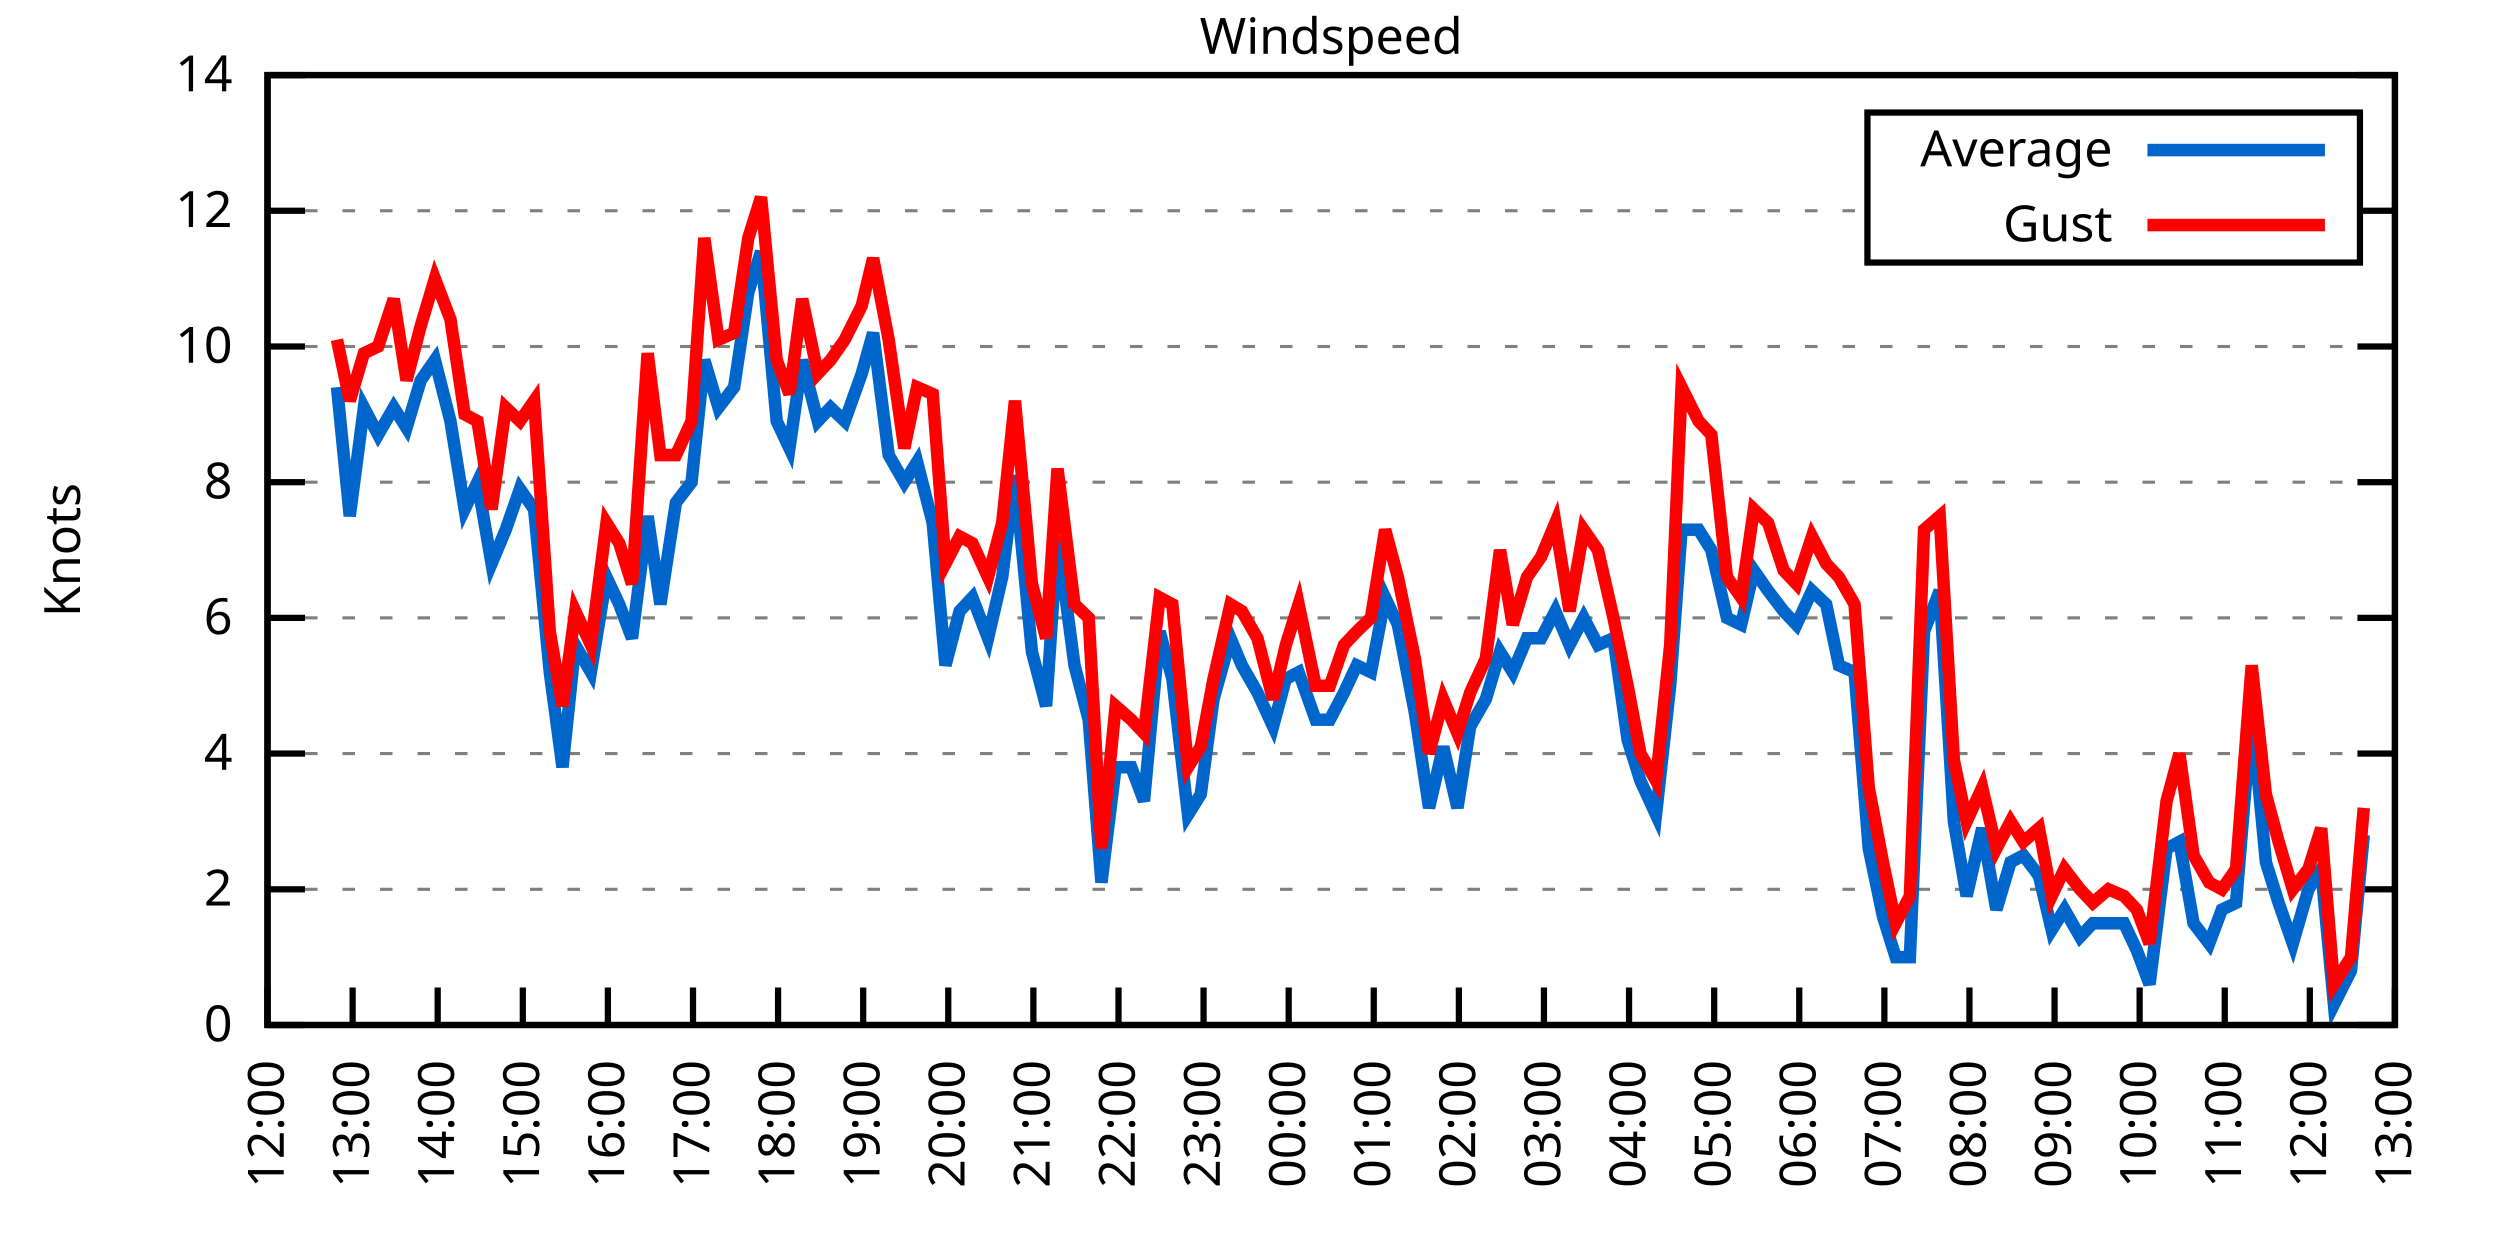
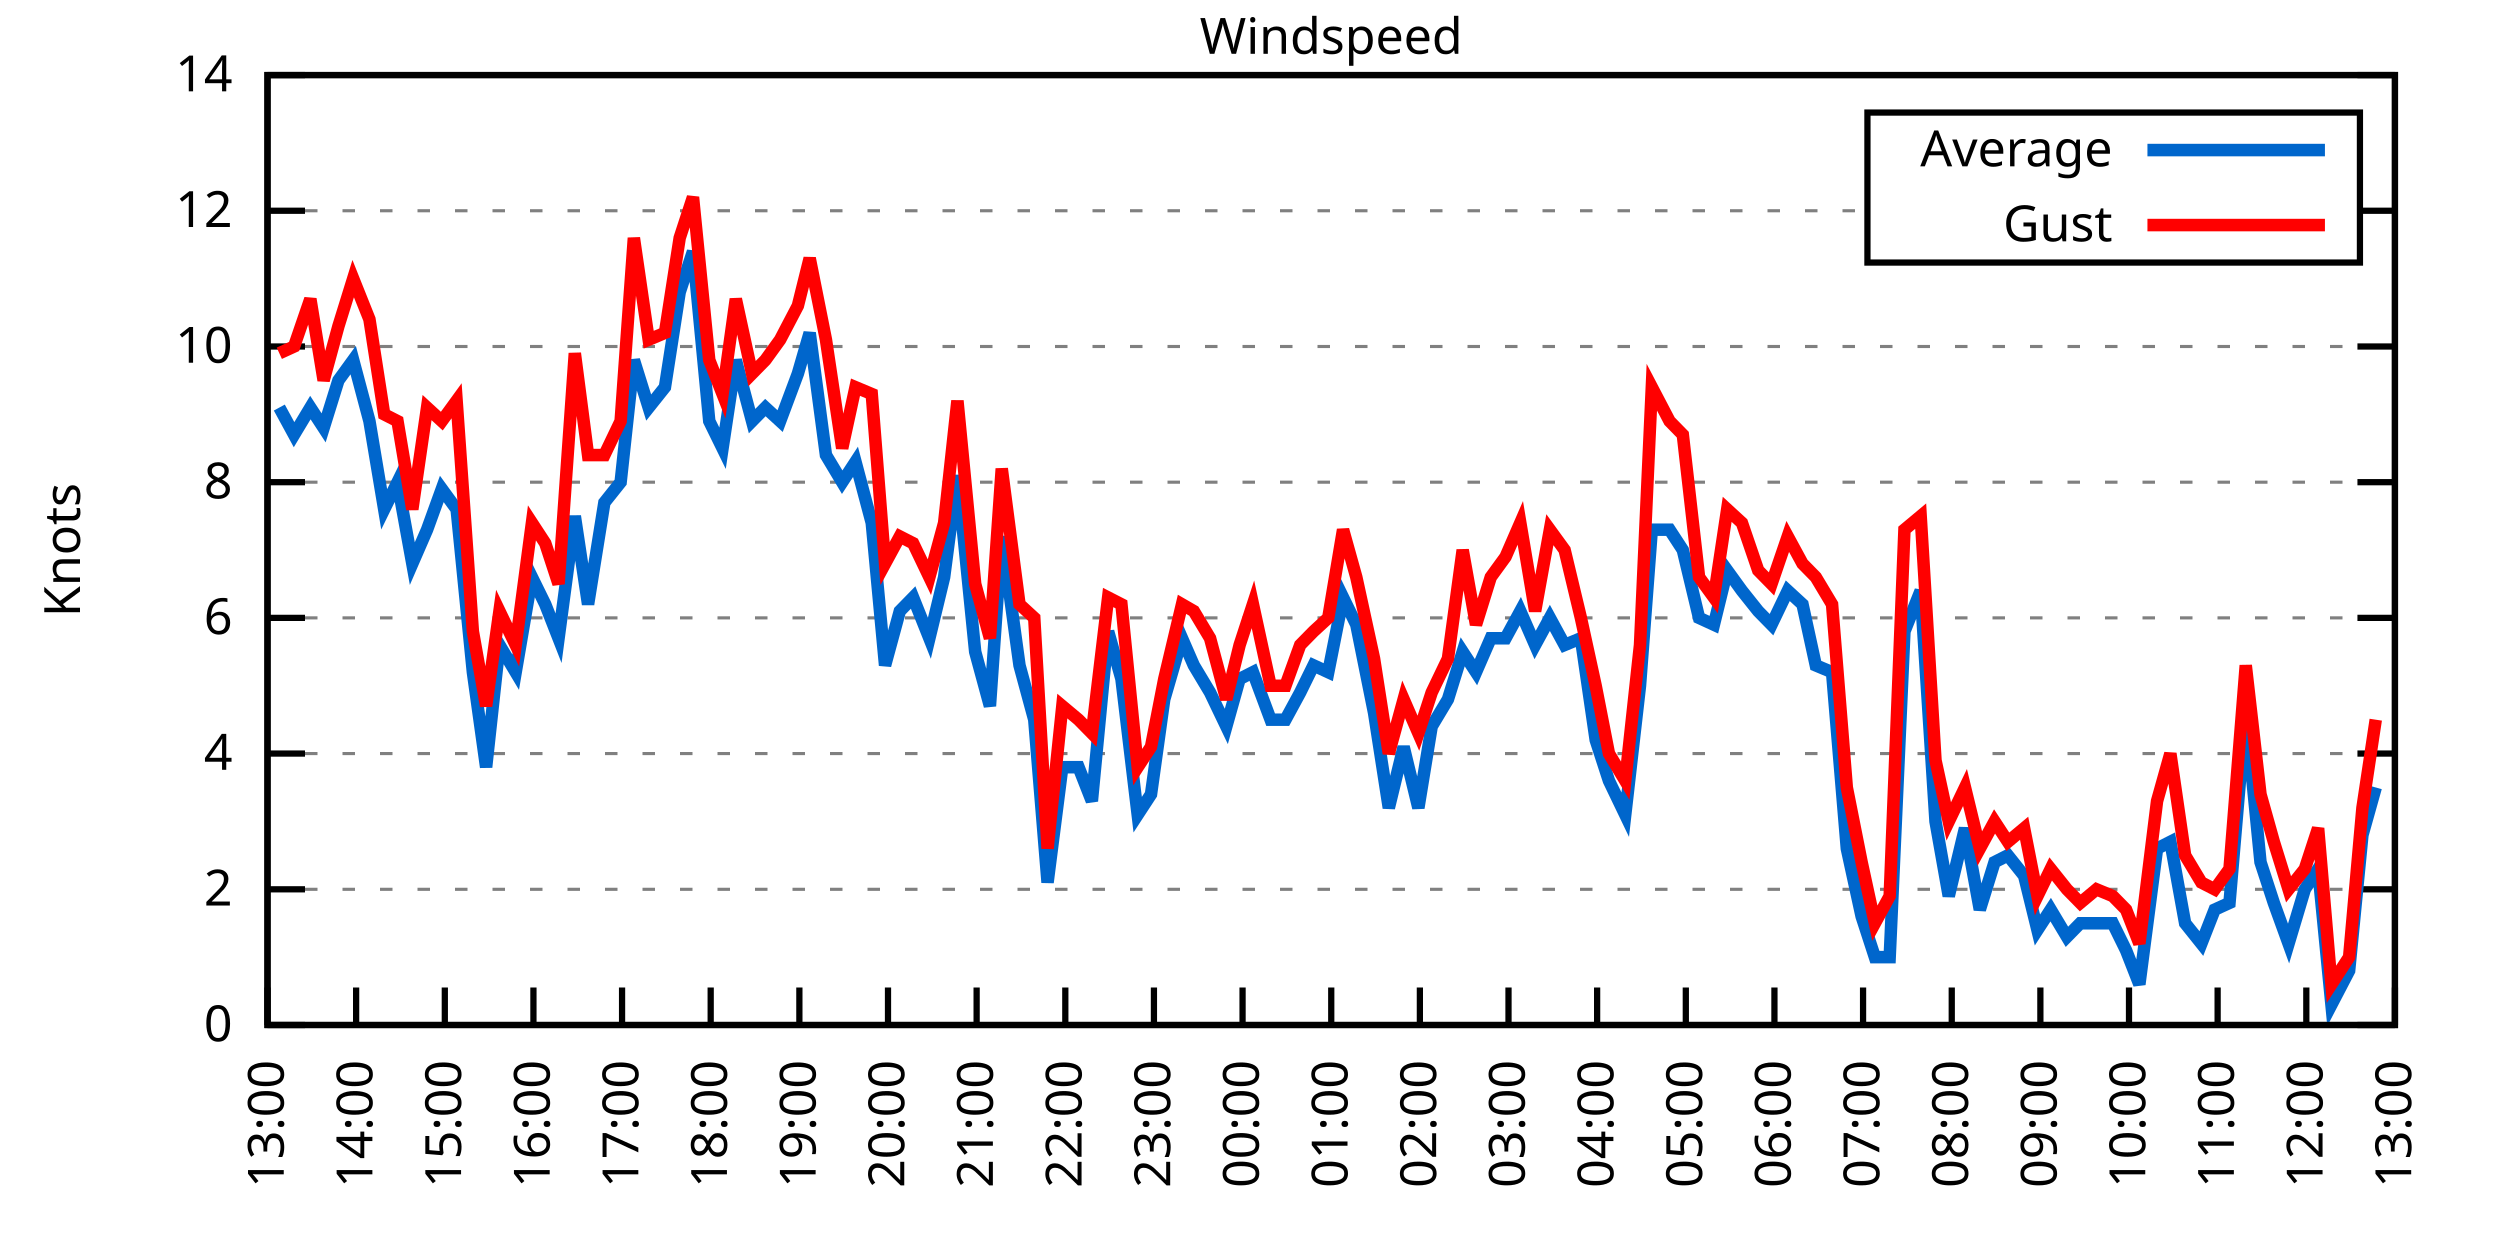
<svg xmlns="http://www.w3.org/2000/svg" xmlns:xlink="http://www.w3.org/1999/xlink" width="400" height="200" viewBox="0 0 400 200">
  <g id="gnuplot_canvas">
    <rect x="0" y="0" width="400" height="200" fill="none" />
    <defs>
      <circle id="gpDot" r="0.5" stroke-width="0.5" stroke="currentColor" />
      <path id="gpPt0" stroke-width="0.333" stroke="currentColor" d="M-1,0 h2 M0,-1 v2" />
      <path id="gpPt1" stroke-width="0.333" stroke="currentColor" d="M-1,-1 L1,1 M1,-1 L-1,1" />
      <path id="gpPt2" stroke-width="0.333" stroke="currentColor" d="M-1,0 L1,0 M0,-1 L0,1 M-1,-1 L1,1 M-1,1 L1,-1" />
      <rect id="gpPt3" stroke-width="0.333" stroke="currentColor" x="-1" y="-1" width="2" height="2" />
      <rect id="gpPt4" stroke-width="0.333" stroke="currentColor" fill="currentColor" x="-1" y="-1" width="2" height="2" />
      <circle id="gpPt5" stroke-width="0.333" stroke="currentColor" cx="0" cy="0" r="1" />
      <use xlink:href="#gpPt5" id="gpPt6" fill="currentColor" stroke="none" />
      <path id="gpPt7" stroke-width="0.333" stroke="currentColor" d="M0,-1.33 L-1.33,0.67 L1.33,0.67 z" />
      <use xlink:href="#gpPt7" id="gpPt8" fill="currentColor" stroke="none" />
      <use xlink:href="#gpPt7" id="gpPt9" stroke="currentColor" transform="rotate(180)" />
      <use xlink:href="#gpPt9" id="gpPt10" fill="currentColor" stroke="none" />
      <use xlink:href="#gpPt3" id="gpPt11" stroke="currentColor" transform="rotate(45)" />
      <use xlink:href="#gpPt11" id="gpPt12" fill="currentColor" stroke="none" />
      <path id="gpPt13" stroke-width="0.333" stroke="currentColor" d="M0,1.330 L1.265,0.411 L0.782,-1.067 L-0.782,-1.076 L-1.265,0.411 z" />
      <use xlink:href="#gpPt13" id="gpPt14" fill="currentColor" stroke="none" />
      <filter id="textbox" filterUnits="objectBoundingBox" x="0" y="0" height="1" width="1">
        <feFlood flood-color="white" flood-opacity="1" result="bgnd" />
        <feComposite in="SourceGraphic" in2="bgnd" operator="atop" />
      </filter>
      <filter id="greybox" filterUnits="objectBoundingBox" x="0" y="0" height="1" width="1">
        <feFlood flood-color="lightgrey" flood-opacity="1" result="grey" />
        <feComposite in="SourceGraphic" in2="grey" operator="atop" />
      </filter>
    </defs>
    <g fill="none" color="white" stroke="currentColor" stroke-width="1.00" stroke-linecap="butt" stroke-linejoin="miter">
</g>
    <g fill="none" color="black" stroke="currentColor" stroke-width="1.00" stroke-linecap="butt" stroke-linejoin="miter">
      <g stroke="none" shape-rendering="crispEdges">
        <polygon fill="rgb(255, 255, 255)" points="42.80,164.00 383.18,164.00 383.18,12.02 42.80,12.02 " />
      </g>
    </g>
    <g fill="none" color="black" stroke="currentColor" stroke-width="1.00" stroke-linecap="butt" stroke-linejoin="miter">
</g>
    <g fill="none" color="black" stroke="black" stroke-width="0.50" stroke-linecap="butt" stroke-linejoin="miter">
</g>
    <g fill="none" color="gray" stroke="currentColor" stroke-width="0.50" stroke-linecap="butt" stroke-linejoin="miter">
      <path stroke="gray" stroke-dasharray="2,4" class="gridline" d="M42.80,164.00 L383.19,164.00  " />
    </g>
    <g fill="none" color="gray" stroke="gray" stroke-width="1.00" stroke-linecap="butt" stroke-linejoin="miter">
</g>
    <g fill="none" color="black" stroke="currentColor" stroke-width="1.00" stroke-linecap="butt" stroke-linejoin="miter">
      <path stroke="black" d="M42.80,164.00 L48.80,164.00 M383.19,164.00 L377.19,164.00  " />
      <g transform="translate(37.20,166.60)" stroke="none" fill="black" font-family="Sans" font-size="8.00" text-anchor="end">
        <text>
          <tspan font-family="Sans"> 0</tspan>
        </text>
      </g>
    </g>
    <g fill="none" color="black" stroke="currentColor" stroke-width="1.00" stroke-linecap="butt" stroke-linejoin="miter">
</g>
    <g fill="none" color="black" stroke="black" stroke-width="0.50" stroke-linecap="butt" stroke-linejoin="miter">
</g>
    <g fill="none" color="gray" stroke="currentColor" stroke-width="0.50" stroke-linecap="butt" stroke-linejoin="miter">
      <path stroke="gray" stroke-dasharray="2,4" class="gridline" d="M42.80,142.29 L383.19,142.29  " />
    </g>
    <g fill="none" color="gray" stroke="gray" stroke-width="1.00" stroke-linecap="butt" stroke-linejoin="miter">
</g>
    <g fill="none" color="black" stroke="currentColor" stroke-width="1.00" stroke-linecap="butt" stroke-linejoin="miter">
      <path stroke="black" d="M42.80,142.29 L48.80,142.29 M383.19,142.29 L377.19,142.29  " />
      <g transform="translate(37.20,144.89)" stroke="none" fill="black" font-family="Sans" font-size="8.00" text-anchor="end">
        <text>
          <tspan font-family="Sans"> 2</tspan>
        </text>
      </g>
    </g>
    <g fill="none" color="black" stroke="currentColor" stroke-width="1.00" stroke-linecap="butt" stroke-linejoin="miter">
</g>
    <g fill="none" color="black" stroke="black" stroke-width="0.50" stroke-linecap="butt" stroke-linejoin="miter">
</g>
    <g fill="none" color="gray" stroke="currentColor" stroke-width="0.50" stroke-linecap="butt" stroke-linejoin="miter">
      <path stroke="gray" stroke-dasharray="2,4" class="gridline" d="M42.80,120.57 L383.19,120.57  " />
    </g>
    <g fill="none" color="gray" stroke="gray" stroke-width="1.00" stroke-linecap="butt" stroke-linejoin="miter">
</g>
    <g fill="none" color="black" stroke="currentColor" stroke-width="1.00" stroke-linecap="butt" stroke-linejoin="miter">
      <path stroke="black" d="M42.80,120.57 L48.80,120.57 M383.19,120.57 L377.19,120.57  " />
      <g transform="translate(37.20,123.17)" stroke="none" fill="black" font-family="Sans" font-size="8.00" text-anchor="end">
        <text>
          <tspan font-family="Sans"> 4</tspan>
        </text>
      </g>
    </g>
    <g fill="none" color="black" stroke="currentColor" stroke-width="1.00" stroke-linecap="butt" stroke-linejoin="miter">
</g>
    <g fill="none" color="black" stroke="black" stroke-width="0.50" stroke-linecap="butt" stroke-linejoin="miter">
</g>
    <g fill="none" color="gray" stroke="currentColor" stroke-width="0.50" stroke-linecap="butt" stroke-linejoin="miter">
      <path stroke="gray" stroke-dasharray="2,4" class="gridline" d="M42.80,98.86 L383.19,98.86  " />
    </g>
    <g fill="none" color="gray" stroke="gray" stroke-width="1.00" stroke-linecap="butt" stroke-linejoin="miter">
</g>
    <g fill="none" color="black" stroke="currentColor" stroke-width="1.00" stroke-linecap="butt" stroke-linejoin="miter">
      <path stroke="black" d="M42.80,98.86 L48.80,98.86 M383.19,98.86 L377.19,98.86  " />
      <g transform="translate(37.20,101.46)" stroke="none" fill="black" font-family="Sans" font-size="8.00" text-anchor="end">
        <text>
          <tspan font-family="Sans"> 6</tspan>
        </text>
      </g>
    </g>
    <g fill="none" color="black" stroke="currentColor" stroke-width="1.00" stroke-linecap="butt" stroke-linejoin="miter">
</g>
    <g fill="none" color="black" stroke="black" stroke-width="0.50" stroke-linecap="butt" stroke-linejoin="miter">
</g>
    <g fill="none" color="gray" stroke="currentColor" stroke-width="0.50" stroke-linecap="butt" stroke-linejoin="miter">
      <path stroke="gray" stroke-dasharray="2,4" class="gridline" d="M42.80,77.15 L383.19,77.15  " />
    </g>
    <g fill="none" color="gray" stroke="gray" stroke-width="1.00" stroke-linecap="butt" stroke-linejoin="miter">
</g>
    <g fill="none" color="black" stroke="currentColor" stroke-width="1.00" stroke-linecap="butt" stroke-linejoin="miter">
      <path stroke="black" d="M42.80,77.15 L48.80,77.15 M383.19,77.15 L377.19,77.15  " />
      <g transform="translate(37.20,79.75)" stroke="none" fill="black" font-family="Sans" font-size="8.00" text-anchor="end">
        <text>
          <tspan font-family="Sans"> 8</tspan>
        </text>
      </g>
    </g>
    <g fill="none" color="black" stroke="currentColor" stroke-width="1.00" stroke-linecap="butt" stroke-linejoin="miter">
</g>
    <g fill="none" color="black" stroke="black" stroke-width="0.50" stroke-linecap="butt" stroke-linejoin="miter">
</g>
    <g fill="none" color="gray" stroke="currentColor" stroke-width="0.50" stroke-linecap="butt" stroke-linejoin="miter">
      <path stroke="gray" stroke-dasharray="2,4" class="gridline" d="M42.80,55.44 L383.19,55.44  " />
    </g>
    <g fill="none" color="gray" stroke="gray" stroke-width="1.00" stroke-linecap="butt" stroke-linejoin="miter">
</g>
    <g fill="none" color="black" stroke="currentColor" stroke-width="1.00" stroke-linecap="butt" stroke-linejoin="miter">
      <path stroke="black" d="M42.80,55.44 L48.80,55.44 M383.19,55.44 L377.19,55.44  " />
      <g transform="translate(37.20,58.04)" stroke="none" fill="black" font-family="Sans" font-size="8.00" text-anchor="end">
        <text>
          <tspan font-family="Sans"> 10</tspan>
        </text>
      </g>
    </g>
    <g fill="none" color="black" stroke="currentColor" stroke-width="1.00" stroke-linecap="butt" stroke-linejoin="miter">
</g>
    <g fill="none" color="black" stroke="black" stroke-width="0.50" stroke-linecap="butt" stroke-linejoin="miter">
</g>
    <g fill="none" color="gray" stroke="currentColor" stroke-width="0.50" stroke-linecap="butt" stroke-linejoin="miter">
      <path stroke="gray" stroke-dasharray="2,4" class="gridline" d="M42.80,33.72 L298.79,33.72 M377.59,33.72 L383.19,33.72  " />
    </g>
    <g fill="none" color="gray" stroke="gray" stroke-width="1.00" stroke-linecap="butt" stroke-linejoin="miter">
</g>
    <g fill="none" color="black" stroke="currentColor" stroke-width="1.00" stroke-linecap="butt" stroke-linejoin="miter">
      <path stroke="black" d="M42.80,33.72 L48.80,33.72 M383.19,33.72 L377.19,33.72  " />
      <g transform="translate(37.20,36.32)" stroke="none" fill="black" font-family="Sans" font-size="8.00" text-anchor="end">
        <text>
          <tspan font-family="Sans"> 12</tspan>
        </text>
      </g>
    </g>
    <g fill="none" color="black" stroke="currentColor" stroke-width="1.00" stroke-linecap="butt" stroke-linejoin="miter">
</g>
    <g fill="none" color="black" stroke="black" stroke-width="0.50" stroke-linecap="butt" stroke-linejoin="miter">
</g>
    <g fill="none" color="gray" stroke="currentColor" stroke-width="0.50" stroke-linecap="butt" stroke-linejoin="miter">
      <path stroke="gray" stroke-dasharray="2,4" class="gridline" d="M42.80,12.01 L383.19,12.01  " />
    </g>
    <g fill="none" color="gray" stroke="gray" stroke-width="1.00" stroke-linecap="butt" stroke-linejoin="miter">
</g>
    <g fill="none" color="black" stroke="currentColor" stroke-width="1.00" stroke-linecap="butt" stroke-linejoin="miter">
      <path stroke="black" d="M42.80,12.01 L48.80,12.01 M383.19,12.01 L377.19,12.01  " />
      <g transform="translate(37.20,14.61)" stroke="none" fill="black" font-family="Sans" font-size="8.00" text-anchor="end">
        <text>
          <tspan font-family="Sans"> 14</tspan>
        </text>
      </g>
    </g>
    <g fill="none" color="black" stroke="currentColor" stroke-width="1.00" stroke-linecap="butt" stroke-linejoin="miter">
      <path stroke="black" d="M42.80,164.00 L42.80,158.00  " />
      <g transform="translate(45.40,169.60) rotate(270.00)" stroke="none" fill="black" font-family="Sans" font-size="8.00" text-anchor="end">
        <text>
-           <tspan font-family="Sans">12:00</tspan>
-         </text>
-       </g>
-     </g>
-     <g fill="none" color="black" stroke="currentColor" stroke-width="1.00" stroke-linecap="butt" stroke-linejoin="miter">
-       <path stroke="black" d="M56.42,164.00 L56.42,158.00  " />
-       <g transform="translate(59.02,169.60) rotate(270.00)" stroke="none" fill="black" font-family="Sans" font-size="8.00" text-anchor="end">
-         <text>
          <tspan font-family="Sans">13:00</tspan>
        </text>
      </g>
    </g>
    <g fill="none" color="black" stroke="currentColor" stroke-width="1.00" stroke-linecap="butt" stroke-linejoin="miter">
-       <path stroke="black" d="M70.03,164.00 L70.03,158.00  " />
-       <g transform="translate(72.63,169.60) rotate(270.00)" stroke="none" fill="black" font-family="Sans" font-size="8.00" text-anchor="end">
+       <path stroke="black" d="M56.98,164.00 L56.98,158.00  " />
+       <g transform="translate(59.58,169.60) rotate(270.00)" stroke="none" fill="black" font-family="Sans" font-size="8.00" text-anchor="end">
        <text>
          <tspan font-family="Sans">14:00</tspan>
        </text>
      </g>
    </g>
    <g fill="none" color="black" stroke="currentColor" stroke-width="1.00" stroke-linecap="butt" stroke-linejoin="miter">
-       <path stroke="black" d="M83.65,164.00 L83.65,158.00  " />
-       <g transform="translate(86.25,169.60) rotate(270.00)" stroke="none" fill="black" font-family="Sans" font-size="8.00" text-anchor="end">
+       <path stroke="black" d="M71.17,164.00 L71.17,158.00  " />
+       <g transform="translate(73.77,169.60) rotate(270.00)" stroke="none" fill="black" font-family="Sans" font-size="8.00" text-anchor="end">
        <text>
          <tspan font-family="Sans">15:00</tspan>
        </text>
      </g>
    </g>
    <g fill="none" color="black" stroke="currentColor" stroke-width="1.00" stroke-linecap="butt" stroke-linejoin="miter">
-       <path stroke="black" d="M97.26,164.00 L97.26,158.00  " />
-       <g transform="translate(99.86,169.60) rotate(270.00)" stroke="none" fill="black" font-family="Sans" font-size="8.00" text-anchor="end">
+       <path stroke="black" d="M85.35,164.00 L85.35,158.00  " />
+       <g transform="translate(87.95,169.60) rotate(270.00)" stroke="none" fill="black" font-family="Sans" font-size="8.00" text-anchor="end">
        <text>
          <tspan font-family="Sans">16:00</tspan>
        </text>
      </g>
    </g>
    <g fill="none" color="black" stroke="currentColor" stroke-width="1.00" stroke-linecap="butt" stroke-linejoin="miter">
-       <path stroke="black" d="M110.88,164.00 L110.88,158.00  " />
-       <g transform="translate(113.48,169.60) rotate(270.00)" stroke="none" fill="black" font-family="Sans" font-size="8.00" text-anchor="end">
+       <path stroke="black" d="M99.53,164.00 L99.53,158.00  " />
+       <g transform="translate(102.13,169.60) rotate(270.00)" stroke="none" fill="black" font-family="Sans" font-size="8.00" text-anchor="end">
        <text>
          <tspan font-family="Sans">17:00</tspan>
        </text>
      </g>
    </g>
    <g fill="none" color="black" stroke="currentColor" stroke-width="1.00" stroke-linecap="butt" stroke-linejoin="miter">
-       <path stroke="black" d="M124.49,164.00 L124.49,158.00  " />
-       <g transform="translate(127.09,169.60) rotate(270.00)" stroke="none" fill="black" font-family="Sans" font-size="8.00" text-anchor="end">
+       <path stroke="black" d="M113.71,164.00 L113.71,158.00  " />
+       <g transform="translate(116.31,169.60) rotate(270.00)" stroke="none" fill="black" font-family="Sans" font-size="8.00" text-anchor="end">
        <text>
          <tspan font-family="Sans">18:00</tspan>
        </text>
      </g>
    </g>
    <g fill="none" color="black" stroke="currentColor" stroke-width="1.00" stroke-linecap="butt" stroke-linejoin="miter">
-       <path stroke="black" d="M138.11,164.00 L138.11,158.00  " />
-       <g transform="translate(140.71,169.60) rotate(270.00)" stroke="none" fill="black" font-family="Sans" font-size="8.00" text-anchor="end">
+       <path stroke="black" d="M127.90,164.00 L127.90,158.00  " />
+       <g transform="translate(130.50,169.60) rotate(270.00)" stroke="none" fill="black" font-family="Sans" font-size="8.00" text-anchor="end">
        <text>
          <tspan font-family="Sans">19:00</tspan>
        </text>
      </g>
    </g>
    <g fill="none" color="black" stroke="currentColor" stroke-width="1.00" stroke-linecap="butt" stroke-linejoin="miter">
-       <path stroke="black" d="M151.72,164.00 L151.72,158.00  " />
-       <g transform="translate(154.32,169.60) rotate(270.00)" stroke="none" fill="black" font-family="Sans" font-size="8.00" text-anchor="end">
+       <path stroke="black" d="M142.08,164.00 L142.08,158.00  " />
+       <g transform="translate(144.68,169.60) rotate(270.00)" stroke="none" fill="black" font-family="Sans" font-size="8.00" text-anchor="end">
        <text>
          <tspan font-family="Sans">20:00</tspan>
        </text>
      </g>
    </g>
    <g fill="none" color="black" stroke="currentColor" stroke-width="1.00" stroke-linecap="butt" stroke-linejoin="miter">
-       <path stroke="black" d="M165.34,164.00 L165.34,158.00  " />
-       <g transform="translate(167.94,169.60) rotate(270.00)" stroke="none" fill="black" font-family="Sans" font-size="8.00" text-anchor="end">
+       <path stroke="black" d="M156.26,164.00 L156.26,158.00  " />
+       <g transform="translate(158.86,169.60) rotate(270.00)" stroke="none" fill="black" font-family="Sans" font-size="8.00" text-anchor="end">
        <text>
          <tspan font-family="Sans">21:00</tspan>
        </text>
      </g>
    </g>
    <g fill="none" color="black" stroke="currentColor" stroke-width="1.00" stroke-linecap="butt" stroke-linejoin="miter">
-       <path stroke="black" d="M178.96,164.00 L178.96,158.00  " />
-       <g transform="translate(181.56,169.60) rotate(270.00)" stroke="none" fill="black" font-family="Sans" font-size="8.00" text-anchor="end">
+       <path stroke="black" d="M170.45,164.00 L170.45,158.00  " />
+       <g transform="translate(173.05,169.60) rotate(270.00)" stroke="none" fill="black" font-family="Sans" font-size="8.00" text-anchor="end">
        <text>
          <tspan font-family="Sans">22:00</tspan>
        </text>
      </g>
    </g>
    <g fill="none" color="black" stroke="currentColor" stroke-width="1.00" stroke-linecap="butt" stroke-linejoin="miter">
-       <path stroke="black" d="M192.57,164.00 L192.57,158.00  " />
-       <g transform="translate(195.17,169.60) rotate(270.00)" stroke="none" fill="black" font-family="Sans" font-size="8.00" text-anchor="end">
+       <path stroke="black" d="M184.63,164.00 L184.63,158.00  " />
+       <g transform="translate(187.23,169.60) rotate(270.00)" stroke="none" fill="black" font-family="Sans" font-size="8.00" text-anchor="end">
        <text>
          <tspan font-family="Sans">23:00</tspan>
        </text>
      </g>
    </g>
    <g fill="none" color="black" stroke="currentColor" stroke-width="1.00" stroke-linecap="butt" stroke-linejoin="miter">
-       <path stroke="black" d="M206.19,164.00 L206.19,158.00  " />
-       <g transform="translate(208.79,169.60) rotate(270.00)" stroke="none" fill="black" font-family="Sans" font-size="8.00" text-anchor="end">
+       <path stroke="black" d="M198.81,164.00 L198.81,158.00  " />
+       <g transform="translate(201.41,169.60) rotate(270.00)" stroke="none" fill="black" font-family="Sans" font-size="8.00" text-anchor="end">
        <text>
          <tspan font-family="Sans">00:00</tspan>
        </text>
      </g>
    </g>
    <g fill="none" color="black" stroke="currentColor" stroke-width="1.00" stroke-linecap="butt" stroke-linejoin="miter">
-       <path stroke="black" d="M219.80,164.00 L219.80,158.00  " />
-       <g transform="translate(222.40,169.60) rotate(270.00)" stroke="none" fill="black" font-family="Sans" font-size="8.00" text-anchor="end">
+       <path stroke="black" d="M213.00,164.00 L213.00,158.00  " />
+       <g transform="translate(215.60,169.60) rotate(270.00)" stroke="none" fill="black" font-family="Sans" font-size="8.00" text-anchor="end">
        <text>
          <tspan font-family="Sans">01:00</tspan>
        </text>
      </g>
    </g>
    <g fill="none" color="black" stroke="currentColor" stroke-width="1.00" stroke-linecap="butt" stroke-linejoin="miter">
-       <path stroke="black" d="M233.42,164.00 L233.42,158.00  " />
-       <g transform="translate(236.02,169.60) rotate(270.00)" stroke="none" fill="black" font-family="Sans" font-size="8.00" text-anchor="end">
+       <path stroke="black" d="M227.18,164.00 L227.18,158.00  " />
+       <g transform="translate(229.78,169.60) rotate(270.00)" stroke="none" fill="black" font-family="Sans" font-size="8.00" text-anchor="end">
        <text>
          <tspan font-family="Sans">02:00</tspan>
        </text>
      </g>
    </g>
    <g fill="none" color="black" stroke="currentColor" stroke-width="1.00" stroke-linecap="butt" stroke-linejoin="miter">
-       <path stroke="black" d="M247.03,164.00 L247.03,158.00  " />
-       <g transform="translate(249.63,169.60) rotate(270.00)" stroke="none" fill="black" font-family="Sans" font-size="8.00" text-anchor="end">
+       <path stroke="black" d="M241.36,164.00 L241.36,158.00  " />
+       <g transform="translate(243.96,169.60) rotate(270.00)" stroke="none" fill="black" font-family="Sans" font-size="8.00" text-anchor="end">
        <text>
          <tspan font-family="Sans">03:00</tspan>
        </text>
      </g>
    </g>
    <g fill="none" color="black" stroke="currentColor" stroke-width="1.00" stroke-linecap="butt" stroke-linejoin="miter">
-       <path stroke="black" d="M260.65,164.00 L260.65,158.00  " />
-       <g transform="translate(263.25,169.60) rotate(270.00)" stroke="none" fill="black" font-family="Sans" font-size="8.00" text-anchor="end">
+       <path stroke="black" d="M255.54,164.00 L255.54,158.00  " />
+       <g transform="translate(258.14,169.60) rotate(270.00)" stroke="none" fill="black" font-family="Sans" font-size="8.00" text-anchor="end">
        <text>
          <tspan font-family="Sans">04:00</tspan>
        </text>
      </g>
    </g>
    <g fill="none" color="black" stroke="currentColor" stroke-width="1.00" stroke-linecap="butt" stroke-linejoin="miter">
-       <path stroke="black" d="M274.27,164.00 L274.27,158.00  " />
-       <g transform="translate(276.87,169.60) rotate(270.00)" stroke="none" fill="black" font-family="Sans" font-size="8.00" text-anchor="end">
+       <path stroke="black" d="M269.73,164.00 L269.73,158.00  " />
+       <g transform="translate(272.33,169.60) rotate(270.00)" stroke="none" fill="black" font-family="Sans" font-size="8.00" text-anchor="end">
        <text>
          <tspan font-family="Sans">05:00</tspan>
        </text>
      </g>
    </g>
    <g fill="none" color="black" stroke="currentColor" stroke-width="1.00" stroke-linecap="butt" stroke-linejoin="miter">
-       <path stroke="black" d="M287.88,164.00 L287.88,158.00  " />
-       <g transform="translate(290.48,169.60) rotate(270.00)" stroke="none" fill="black" font-family="Sans" font-size="8.00" text-anchor="end">
+       <path stroke="black" d="M283.91,164.00 L283.91,158.00  " />
+       <g transform="translate(286.51,169.60) rotate(270.00)" stroke="none" fill="black" font-family="Sans" font-size="8.00" text-anchor="end">
        <text>
          <tspan font-family="Sans">06:00</tspan>
        </text>
      </g>
    </g>
    <g fill="none" color="black" stroke="currentColor" stroke-width="1.00" stroke-linecap="butt" stroke-linejoin="miter">
-       <path stroke="black" d="M301.50,164.00 L301.50,158.00  " />
-       <g transform="translate(304.10,169.60) rotate(270.00)" stroke="none" fill="black" font-family="Sans" font-size="8.00" text-anchor="end">
+       <path stroke="black" d="M298.09,164.00 L298.09,158.00  " />
+       <g transform="translate(300.69,169.60) rotate(270.00)" stroke="none" fill="black" font-family="Sans" font-size="8.00" text-anchor="end">
        <text>
          <tspan font-family="Sans">07:00</tspan>
        </text>
      </g>
    </g>
    <g fill="none" color="black" stroke="currentColor" stroke-width="1.00" stroke-linecap="butt" stroke-linejoin="miter">
-       <path stroke="black" d="M315.11,164.00 L315.11,158.00  " />
-       <g transform="translate(317.71,169.60) rotate(270.00)" stroke="none" fill="black" font-family="Sans" font-size="8.00" text-anchor="end">
+       <path stroke="black" d="M312.28,164.00 L312.28,158.00  " />
+       <g transform="translate(314.88,169.60) rotate(270.00)" stroke="none" fill="black" font-family="Sans" font-size="8.00" text-anchor="end">
        <text>
          <tspan font-family="Sans">08:00</tspan>
        </text>
      </g>
    </g>
    <g fill="none" color="black" stroke="currentColor" stroke-width="1.00" stroke-linecap="butt" stroke-linejoin="miter">
-       <path stroke="black" d="M328.73,164.00 L328.73,158.00  " />
-       <g transform="translate(331.33,169.60) rotate(270.00)" stroke="none" fill="black" font-family="Sans" font-size="8.00" text-anchor="end">
+       <path stroke="black" d="M326.46,164.00 L326.46,158.00  " />
+       <g transform="translate(329.06,169.60) rotate(270.00)" stroke="none" fill="black" font-family="Sans" font-size="8.00" text-anchor="end">
        <text>
          <tspan font-family="Sans">09:00</tspan>
        </text>
      </g>
    </g>
    <g fill="none" color="black" stroke="currentColor" stroke-width="1.00" stroke-linecap="butt" stroke-linejoin="miter">
-       <path stroke="black" d="M342.34,164.00 L342.34,158.00  " />
-       <g transform="translate(344.94,169.60) rotate(270.00)" stroke="none" fill="black" font-family="Sans" font-size="8.00" text-anchor="end">
+       <path stroke="black" d="M340.64,164.00 L340.64,158.00  " />
+       <g transform="translate(343.24,169.60) rotate(270.00)" stroke="none" fill="black" font-family="Sans" font-size="8.00" text-anchor="end">
        <text>
          <tspan font-family="Sans">10:00</tspan>
        </text>
      </g>
    </g>
    <g fill="none" color="black" stroke="currentColor" stroke-width="1.00" stroke-linecap="butt" stroke-linejoin="miter">
-       <path stroke="black" d="M355.96,164.00 L355.96,158.00  " />
-       <g transform="translate(358.56,169.60) rotate(270.00)" stroke="none" fill="black" font-family="Sans" font-size="8.00" text-anchor="end">
+       <path stroke="black" d="M354.82,164.00 L354.82,158.00  " />
+       <g transform="translate(357.42,169.60) rotate(270.00)" stroke="none" fill="black" font-family="Sans" font-size="8.00" text-anchor="end">
        <text>
          <tspan font-family="Sans">11:00</tspan>
        </text>
      </g>
    </g>
    <g fill="none" color="black" stroke="currentColor" stroke-width="1.00" stroke-linecap="butt" stroke-linejoin="miter">
-       <path stroke="black" d="M369.57,164.00 L369.57,158.00  " />
-       <g transform="translate(372.17,169.60) rotate(270.00)" stroke="none" fill="black" font-family="Sans" font-size="8.00" text-anchor="end">
+       <path stroke="black" d="M369.01,164.00 L369.01,158.00  " />
+       <g transform="translate(371.61,169.60) rotate(270.00)" stroke="none" fill="black" font-family="Sans" font-size="8.00" text-anchor="end">
        <text>
          <tspan font-family="Sans">12:00</tspan>
        </text>
      </g>
    </g>
    <g fill="none" color="black" stroke="currentColor" stroke-width="1.00" stroke-linecap="butt" stroke-linejoin="miter">
      <path stroke="black" d="M383.19,164.00 L383.19,158.00  " />
      <g transform="translate(385.79,169.60) rotate(270.00)" stroke="none" fill="black" font-family="Sans" font-size="8.00" text-anchor="end">
        <text>
          <tspan font-family="Sans">13:00</tspan>
        </text>
      </g>
    </g>
    <g fill="none" color="black" stroke="currentColor" stroke-width="1.00" stroke-linecap="butt" stroke-linejoin="miter">
</g>
    <g fill="none" color="black" stroke="currentColor" stroke-width="1.00" stroke-linecap="butt" stroke-linejoin="miter">
      <path stroke="black" d="M42.80,12.01 L42.80,164.00 L383.19,164.00 L383.19,12.01 L42.80,12.01 Z  " />
    </g>
    <g fill="none" color="black" stroke="currentColor" stroke-width="1.00" stroke-linecap="butt" stroke-linejoin="miter">
</g>
    <g fill="none" color="black" stroke="currentColor" stroke-width="1.00" stroke-linecap="butt" stroke-linejoin="miter">
      <path stroke="black" d="M298.79,42.01 L298.79,18.01 L377.59,18.01 L377.59,42.01 L298.79,42.01 Z  " />
    </g>
    <g id="Windspeed_plot_1">
      <g fill="none" color="white" stroke="black" stroke-width="2.00" stroke-linecap="butt" stroke-linejoin="miter">
</g>
      <g fill="none" color="black" stroke="currentColor" stroke-width="2.00" stroke-linecap="butt" stroke-linejoin="miter">
        <g transform="translate(337.99,26.61)" stroke="none" fill="black" font-family="Sans" font-size="8.00" text-anchor="end">
          <text>
            <tspan font-family="Sans">Average</tspan>
          </text>
        </g>
      </g>
      <g fill="none" color="black" stroke="currentColor" stroke-width="2.00" stroke-linecap="butt" stroke-linejoin="miter">
-         <path stroke="rgb(  0, 102, 204)" d="M343.59,24.01 L371.99,24.01 M53.92,61.95 L55.96,82.58 L58.23,65.21 L60.50,69.55 L63.00,65.21 L65.04,68.46   L67.31,60.86 L69.58,57.61 L72.07,67.38 L74.34,81.49 L76.39,77.15 L78.65,90.18 L80.92,84.75 L83.19,78.23   L85.46,81.49 L87.96,107.55 L90.00,122.75 L92.04,103.20 L94.54,107.55 L97.04,92.35 L99.08,96.69 L101.12,102.12   L103.62,82.58 L105.66,96.69 L108.15,80.41 L110.65,77.15 L112.69,57.61 L114.96,65.21 L117.46,61.95 L119.73,46.75   L121.77,40.24 L124.27,67.38 L126.31,71.72 L128.35,57.61 L130.85,67.38 L132.89,65.21 L135.16,67.38 L137.88,59.78   L139.70,53.26 L142.19,72.81 L144.69,77.15 L146.73,73.89 L149.23,83.66 L151.27,106.46 L153.54,97.78 L155.58,95.60   L158.08,102.12 L160.35,92.35 L162.39,76.06 L165.11,104.29 L167.38,112.97 L169.20,85.83 L171.92,106.46 L174.19,115.15   L176.23,141.20 L178.50,122.75 L181.00,122.75 L183.04,128.17 L185.54,101.03 L187.58,108.63 L190.08,130.35 L192.12,127.09   L194.16,111.89 L196.88,102.12 L198.70,106.46 L201.19,110.80 L203.69,116.23 L205.73,108.63 L207.78,107.55 L210.50,115.15   L212.77,115.15 L215.04,110.80 L217.08,106.46 L219.35,107.55 L221.62,95.60 L223.66,99.95 L226.38,114.06 L228.65,129.26   L230.92,119.49 L233.19,129.26 L235.23,116.23 L237.73,111.89 L240.00,104.29 L242.04,107.55 L244.31,102.12 L246.58,102.12   L248.85,97.78 L251.12,103.20 L253.39,98.86 L255.66,103.20 L258.15,102.12 L260.42,118.40 L262.47,124.92 L264.96,130.35   L267.23,109.72 L269.05,84.75 L271.77,84.75 L273.81,88.00 L276.31,98.86 L278.58,99.95 L280.62,91.26 L282.89,94.52   L285.38,97.78 L287.43,99.95 L289.92,94.52 L292.19,96.69 L294.23,106.46 L296.73,107.55 L299.00,135.77 L301.27,146.63   L303.31,153.14 L305.58,153.14 L307.85,101.03 L310.35,94.52 L312.62,131.43 L314.66,143.37 L317.15,132.52 L319.42,145.54   L321.69,137.94 L323.74,136.86 L326.23,140.12 L328.27,148.80 L330.32,145.54 L332.81,149.89 L334.85,147.72 L337.35,147.72   L339.85,147.72 L341.89,152.06 L343.93,157.49 L346.65,135.77 L348.70,134.69 L350.97,147.72 L353.46,150.97 L355.50,145.54   L357.77,144.46 L360.27,114.06 L362.54,137.94 L364.58,144.46 L366.85,150.97 L369.35,142.29 L371.39,139.03 L373.43,160.74   L376.16,155.31 L378.20,133.60  " />
+         <path stroke="rgb(  0, 102, 204)" d="M343.59,24.01 L371.99,24.01 M44.69,65.21 L47.05,69.55 L49.66,65.21 L51.78,68.46 L54.15,60.86 L56.51,57.61   L59.11,67.38 L61.47,81.49 L63.60,77.15 L65.97,90.18 L68.33,84.75 L70.69,78.23 L73.06,81.49 L75.66,107.55   L77.78,122.75 L79.91,103.20 L82.51,107.55 L85.11,92.35 L87.24,96.69 L89.37,102.12 L91.97,82.58 L94.09,96.69   L96.70,80.41 L99.30,77.15 L101.42,57.61 L103.79,65.21 L106.39,61.95 L108.75,46.75 L110.88,40.24 L113.48,67.38   L115.61,71.72 L117.73,57.61 L120.33,67.38 L122.46,65.21 L124.82,67.38 L127.66,59.78 L129.55,53.26 L132.15,72.81   L134.75,77.15 L136.88,73.89 L139.48,83.66 L141.61,106.46 L143.97,97.78 L146.10,95.60 L148.70,102.12 L151.06,92.35   L153.19,76.06 L156.03,104.29 L158.39,112.97 L160.28,85.83 L163.12,106.46 L165.48,115.15 L167.61,141.20 L169.97,122.75   L172.57,122.75 L174.70,128.17 L177.30,101.03 L179.43,108.63 L182.03,130.35 L184.16,127.09 L186.28,111.89 L189.12,102.12   L191.01,106.46 L193.61,110.80 L196.21,116.23 L198.34,108.63 L200.47,107.55 L203.30,115.15 L205.67,115.15 L208.03,110.80   L210.16,106.46 L212.52,107.55 L214.89,95.60 L217.01,99.95 L219.85,114.06 L222.21,129.26 L224.58,119.49 L226.94,129.26   L229.07,116.23 L231.67,111.89 L234.03,104.29 L236.16,107.55 L238.52,102.12 L240.89,102.12 L243.25,97.78 L245.62,103.20   L247.98,98.86 L250.34,103.20 L252.94,102.12 L255.31,118.40 L257.43,124.92 L260.04,130.35 L262.40,109.72 L264.29,84.75   L267.13,84.75 L269.25,88.00 L271.85,98.86 L274.22,99.95 L276.35,91.26 L278.71,94.52 L281.31,97.78 L283.44,99.95   L286.04,94.52 L288.40,96.69 L290.53,106.46 L293.13,107.55 L295.49,135.77 L297.86,146.63 L299.98,153.14 L302.35,153.14   L304.71,101.03 L307.31,94.52 L309.68,131.43 L311.80,143.37 L314.40,132.52 L316.77,145.54 L319.13,137.94 L321.26,136.86   L323.86,140.12 L325.99,148.80 L328.11,145.54 L330.71,149.89 L332.84,147.72 L335.44,147.72 L338.04,147.72 L340.17,152.06   L342.30,157.49 L345.13,135.77 L347.26,134.69 L349.62,147.72 L352.22,150.97 L354.35,145.54 L356.72,144.46 L359.32,114.06   L361.68,137.94 L363.81,144.46 L366.17,150.97 L368.77,142.29 L370.90,139.03 L373.03,160.74 L375.86,155.31 L377.99,133.60   L380.12,126.00  " />
      </g>
    </g>
    <g id="Windspeed_plot_2">
      <g fill="none" color="black" stroke="currentColor" stroke-width="2.00" stroke-linecap="butt" stroke-linejoin="miter">
        <g transform="translate(337.99,38.61)" stroke="none" fill="black" font-family="Sans" font-size="8.00" text-anchor="end">
          <text>
            <tspan font-family="Sans">Gust</tspan>
          </text>
        </g>
      </g>
      <g fill="none" color="black" stroke="currentColor" stroke-width="2.00" stroke-linecap="butt" stroke-linejoin="miter">
-         <path stroke="rgb(255,   0,   0)" d="M343.59,36.01 L371.99,36.01 M53.92,54.35 L55.96,64.12 L58.23,56.52 L60.50,55.44 L63.00,47.84 L65.04,60.86   L67.31,52.18 L69.58,44.58 L72.07,51.09 L74.34,66.29 L76.39,67.38 L78.65,81.49 L80.92,65.21 L83.19,67.38   L85.46,64.12 L87.96,101.03 L90.00,112.97 L92.04,97.78 L94.54,103.20 L97.04,83.66 L99.08,86.92 L101.12,93.43   L103.62,56.52 L105.66,72.81 L108.15,72.81 L110.65,67.38 L112.69,38.07 L114.96,54.35 L117.46,53.26 L119.73,38.07   L121.77,31.55 L124.27,57.61 L126.31,63.04 L128.35,47.84 L130.85,59.78 L132.89,57.61 L135.16,54.35 L137.88,48.92   L139.70,41.32 L142.19,54.35 L144.69,71.72 L146.73,61.95 L149.23,63.04 L151.27,90.18 L153.54,85.83 L155.58,86.92   L158.08,92.35 L160.35,83.66 L162.39,64.12 L165.11,93.43 L167.38,102.12 L169.20,74.98 L171.92,96.69 L174.19,98.86   L176.23,135.77 L178.50,112.97 L181.00,115.15 L183.04,117.32 L185.54,95.60 L187.58,96.69 L190.08,122.75 L192.12,119.49   L194.16,108.63 L196.88,96.69 L198.70,97.78 L201.19,102.12 L203.69,111.89 L205.73,103.20 L207.78,96.69 L210.50,109.72   L212.77,109.72 L215.04,103.20 L217.08,101.03 L219.35,98.86 L221.62,84.75 L223.66,92.35 L226.38,105.38 L228.65,120.57   L230.92,111.89 L233.19,117.32 L235.23,110.80 L237.73,105.38 L240.00,88.00 L242.04,99.95 L244.31,92.35 L246.58,89.09   L248.85,83.66 L251.12,97.78 L253.39,84.75 L255.66,88.00 L258.15,98.86 L260.42,109.72 L262.47,120.57 L264.96,124.92   L267.23,103.20 L269.05,61.95 L271.77,67.38 L273.81,69.55 L276.31,92.35 L278.58,95.60 L280.62,81.49 L282.89,83.66   L285.38,91.26 L287.43,93.43 L289.92,85.83 L292.19,90.18 L294.23,92.35 L296.73,96.69 L299.00,126.00 L301.27,137.94   L303.31,147.72 L305.58,143.37 L307.85,84.75 L310.35,82.58 L312.62,121.66 L314.66,131.43 L317.15,126.00 L319.42,135.77   L321.69,131.43 L323.74,134.69 L326.23,132.52 L328.27,143.37 L330.32,139.03 L332.81,142.29 L334.85,144.46 L337.35,142.29   L339.85,143.37 L341.89,145.54 L343.93,150.97 L346.65,128.17 L348.70,120.57 L350.97,136.86 L353.46,141.20 L355.50,142.29   L357.77,139.03 L360.27,106.46 L362.54,127.09 L364.58,134.69 L366.85,142.29 L369.35,139.03 L371.39,132.52 L373.43,157.49   L376.16,153.14 L378.20,129.26  " />
+         <path stroke="rgb(255,   0,   0)" d="M343.59,36.01 L371.99,36.01 M44.69,56.52 L47.05,55.44 L49.66,47.84 L51.78,60.86 L54.15,52.18 L56.51,44.58   L59.11,51.09 L61.47,66.29 L63.60,67.38 L65.97,81.49 L68.33,65.21 L70.69,67.38 L73.06,64.12 L75.66,101.03   L77.78,112.97 L79.91,97.78 L82.51,103.20 L85.11,83.66 L87.24,86.92 L89.37,93.43 L91.97,56.52 L94.09,72.81   L96.70,72.81 L99.30,67.38 L101.42,38.07 L103.79,54.35 L106.39,53.26 L108.75,38.07 L110.88,31.55 L113.48,57.61   L115.61,63.04 L117.73,47.84 L120.33,59.78 L122.46,57.61 L124.82,54.35 L127.66,48.92 L129.55,41.32 L132.15,54.35   L134.75,71.72 L136.88,61.95 L139.48,63.04 L141.61,90.18 L143.97,85.83 L146.10,86.92 L148.70,92.35 L151.06,83.66   L153.19,64.12 L156.03,93.43 L158.39,102.12 L160.28,74.98 L163.12,96.69 L165.48,98.86 L167.61,135.77 L169.97,112.97   L172.57,115.15 L174.70,117.32 L177.30,95.60 L179.43,96.69 L182.03,122.75 L184.16,119.49 L186.28,108.63 L189.12,96.69   L191.01,97.78 L193.61,102.12 L196.21,111.89 L198.34,103.20 L200.47,96.69 L203.30,109.72 L205.67,109.72 L208.03,103.20   L210.16,101.03 L212.52,98.86 L214.89,84.75 L217.01,92.35 L219.85,105.38 L222.21,120.57 L224.58,111.89 L226.94,117.32   L229.07,110.80 L231.67,105.38 L234.03,88.00 L236.16,99.95 L238.52,92.35 L240.89,89.09 L243.25,83.66 L245.62,97.78   L247.98,84.75 L250.34,88.00 L252.94,98.86 L255.31,109.72 L257.43,120.57 L260.04,124.92 L262.40,103.20 L264.29,61.95   L267.13,67.38 L269.25,69.55 L271.85,92.35 L274.22,95.60 L276.35,81.49 L278.71,83.66 L281.31,91.26 L283.44,93.43   L286.04,85.83 L288.40,90.18 L290.53,92.35 L293.13,96.69 L295.49,126.00 L297.86,137.94 L299.98,147.72 L302.35,143.37   L304.71,84.75 L307.31,82.58 L309.68,121.66 L311.80,131.43 L314.40,126.00 L316.77,135.77 L319.13,131.43 L321.26,134.69   L323.86,132.52 L325.99,143.37 L328.11,139.03 L330.71,142.29 L332.84,144.46 L335.44,142.29 L338.04,143.37 L340.17,145.54   L342.30,150.97 L345.13,128.17 L347.26,120.57 L349.62,136.86 L352.22,141.20 L354.35,142.29 L356.72,139.03 L359.32,106.46   L361.68,127.09 L363.81,134.69 L366.17,142.29 L368.77,139.03 L370.90,132.52 L373.03,157.49 L375.86,153.14 L377.99,129.26   L380.12,115.15  " />
      </g>
    </g>
    <g fill="none" color="black" stroke="currentColor" stroke-width="2.00" stroke-linecap="butt" stroke-linejoin="miter">
</g>
    <g fill="none" color="black" stroke="black" stroke-width="1.00" stroke-linecap="butt" stroke-linejoin="miter">
</g>
    <g fill="none" color="black" stroke="currentColor" stroke-width="1.00" stroke-linecap="butt" stroke-linejoin="miter">
      <path stroke="black" d="M42.80,12.01 L42.80,164.00 L383.19,164.00 L383.19,12.01 L42.80,12.01 Z  " />
      <g transform="translate(12.80,88.01) rotate(270.00)" stroke="none" fill="black" font-family="Sans" font-size="8.00" text-anchor="middle">
        <text>
          <tspan font-family="Sans">Knots</tspan>
        </text>
      </g>
    </g>
    <g fill="none" color="black" stroke="currentColor" stroke-width="1.00" stroke-linecap="butt" stroke-linejoin="miter">
</g>
    <g fill="none" color="black" stroke="currentColor" stroke-width="1.00" stroke-linecap="butt" stroke-linejoin="miter">
      <g transform="translate(212.99,8.61)" stroke="none" fill="black" font-family="Sans" font-size="8.00" text-anchor="middle">
        <text>
          <tspan font-family="Sans">Windspeed</tspan>
        </text>
      </g>
    </g>
    <g fill="none" color="black" stroke="currentColor" stroke-width="1.00" stroke-linecap="butt" stroke-linejoin="miter">
</g>
  </g>
</svg>
